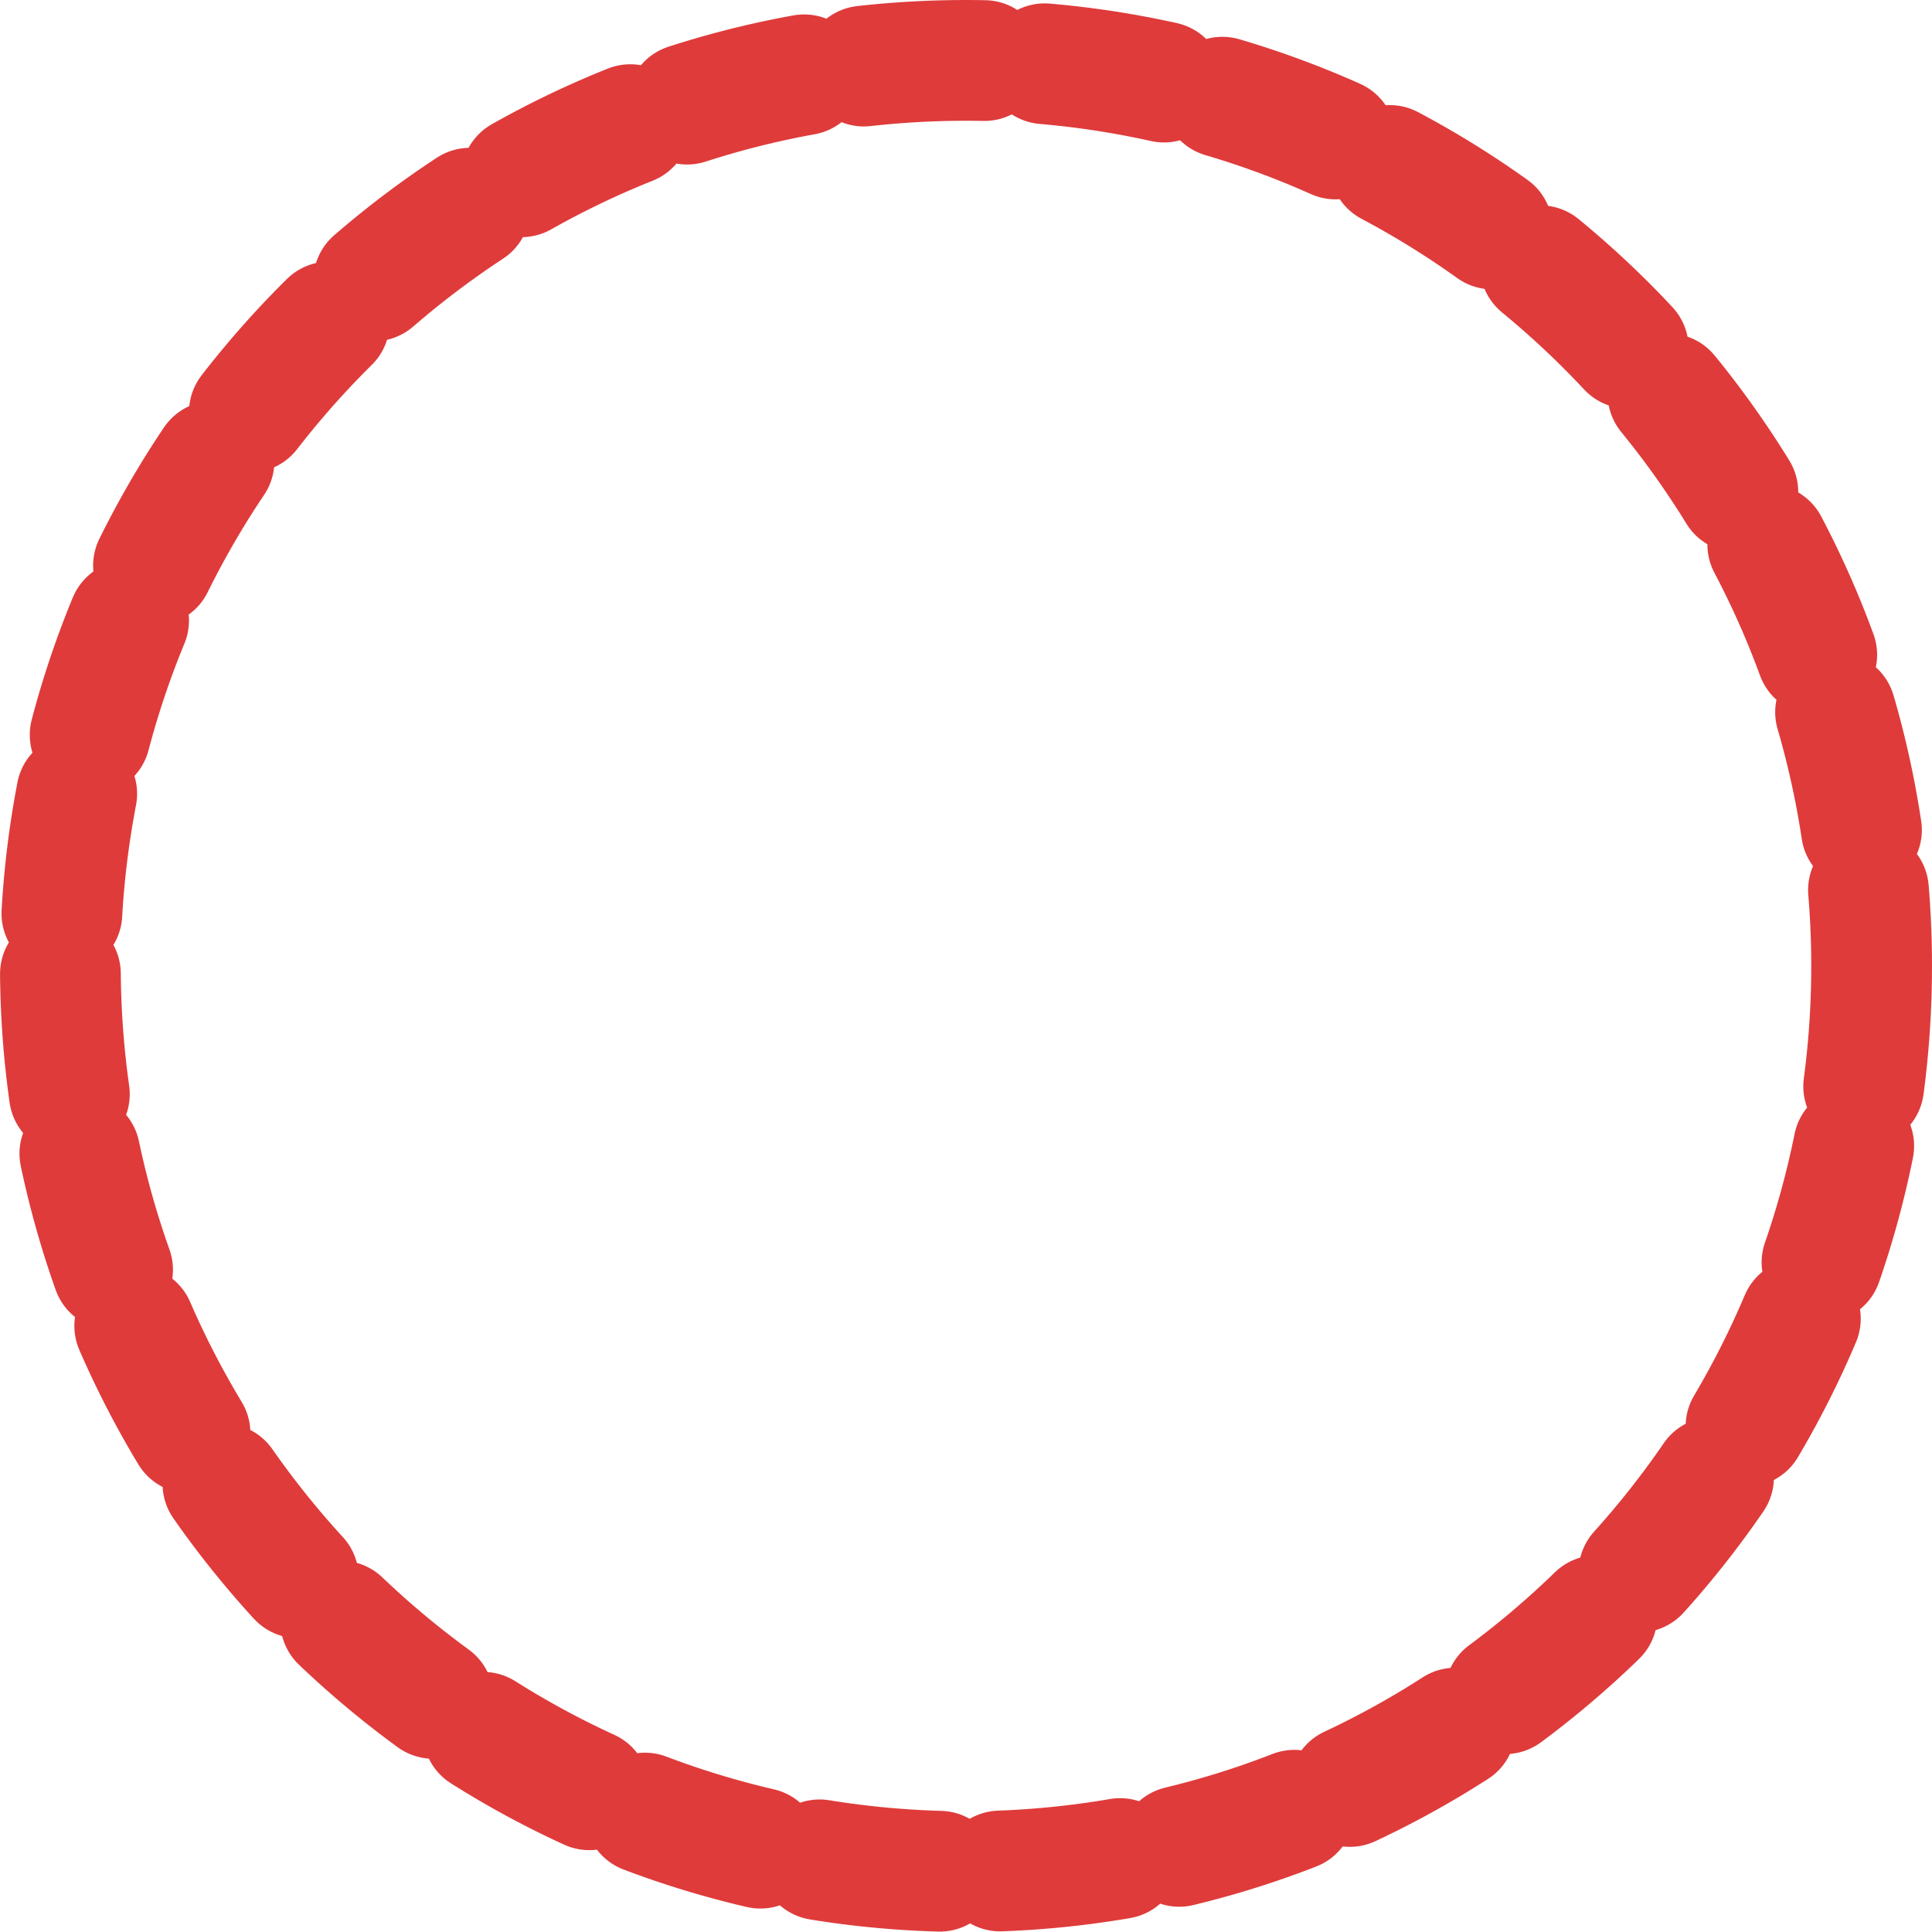
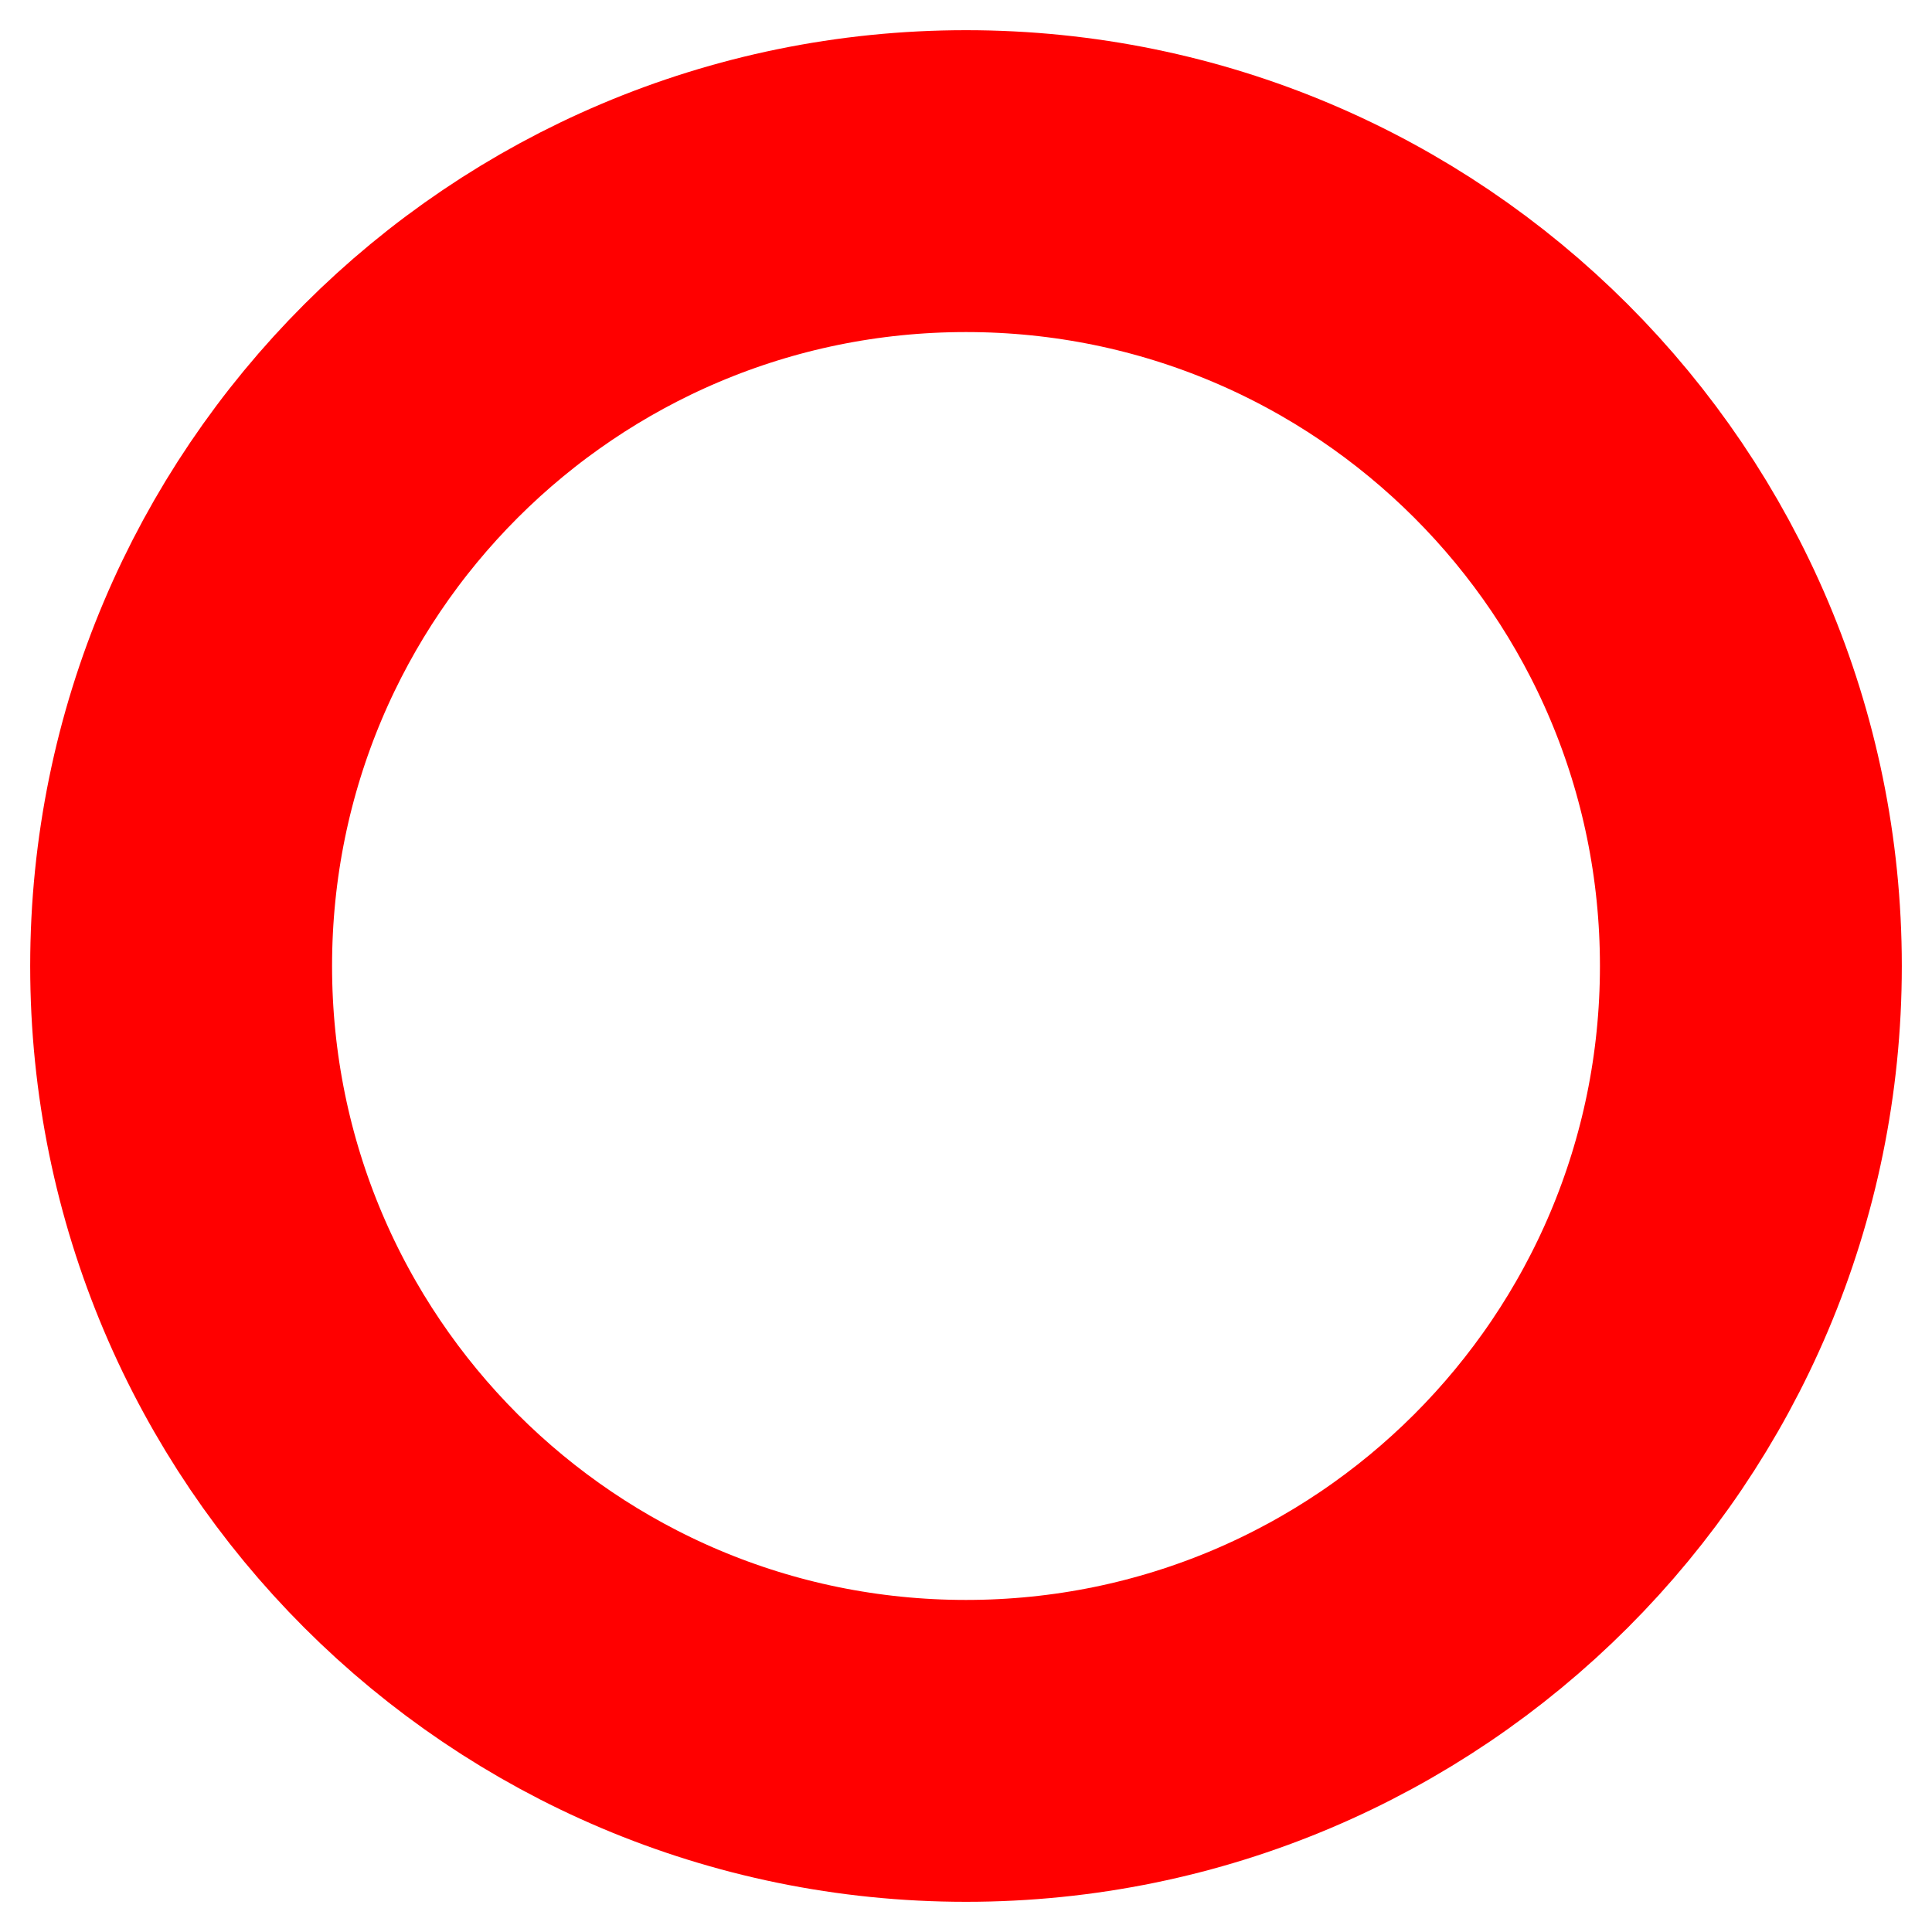
<svg xmlns="http://www.w3.org/2000/svg" width="32" height="32" viewBox="0 0 32 32">
-   <circle cx="16" cy="16" r="15" fill="none" stroke="#dc2626" stroke-width="2" stroke-linecap="round" stroke-dasharray="2,1" opacity="0.9" />
+   <circle cx="16" cy="16" r="13" stroke="red" stroke-width="5" fill="none" />
</svg>
